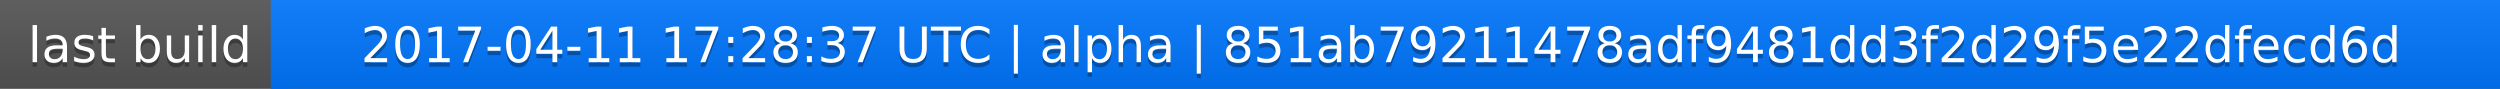
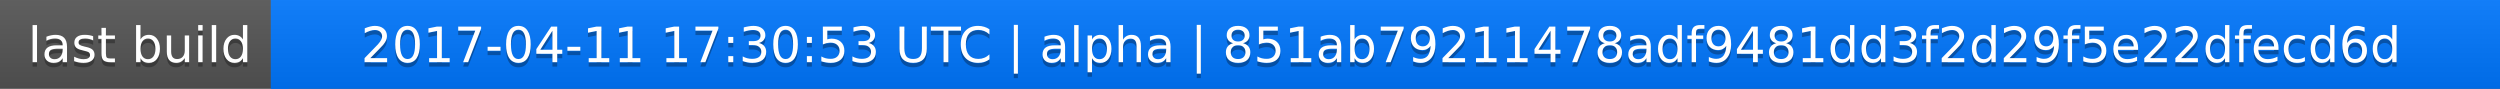
<svg xmlns="http://www.w3.org/2000/svg" width="563" height="20">
  <linearGradient id="a" x2="0" y2="100%">
    <stop offset="0" stop-color="#bbb" stop-opacity=".1" />
    <stop offset="1" stop-opacity=".1" />
  </linearGradient>
  <rect rx="0" width="563" height="20" fill="#555" />
  <rect rx="0" x="61" width="502" height="20" fill="#07f" />
  <path fill="#07f" d="M61 0h4v20h-4z" />
  <rect rx="0" width="563" height="20" fill="url(#a)" />
  <g fill="#fff" text-anchor="middle" font-family="DejaVu Sans,Verdana,Geneva,sans-serif" font-size="11">
    <text x="31.5" y="15" fill="#010101" fill-opacity=".3">last build</text>
    <text x="31.5" y="14">last build</text>
-     <text x="311" y="15" fill="#010101" fill-opacity=".3">2017-04-11 17:28:37 UTC | alpha | 851ab79211478adf9481dd3f2d29f5e22dfecd6d</text>
-     <text x="311" y="14">2017-04-11 17:28:37 UTC | alpha | 851ab79211478adf9481dd3f2d29f5e22dfecd6d</text>
+     <text x="311" y="15" fill="#010101" fill-opacity=".3">2017-04-11 17:30:53 UTC | alpha | 851ab79211478adf9481dd3f2d29f5e22dfecd6d</text>
+     <text x="311" y="14">2017-04-11 17:30:53 UTC | alpha | 851ab79211478adf9481dd3f2d29f5e22dfecd6d</text>
  </g>
</svg>
